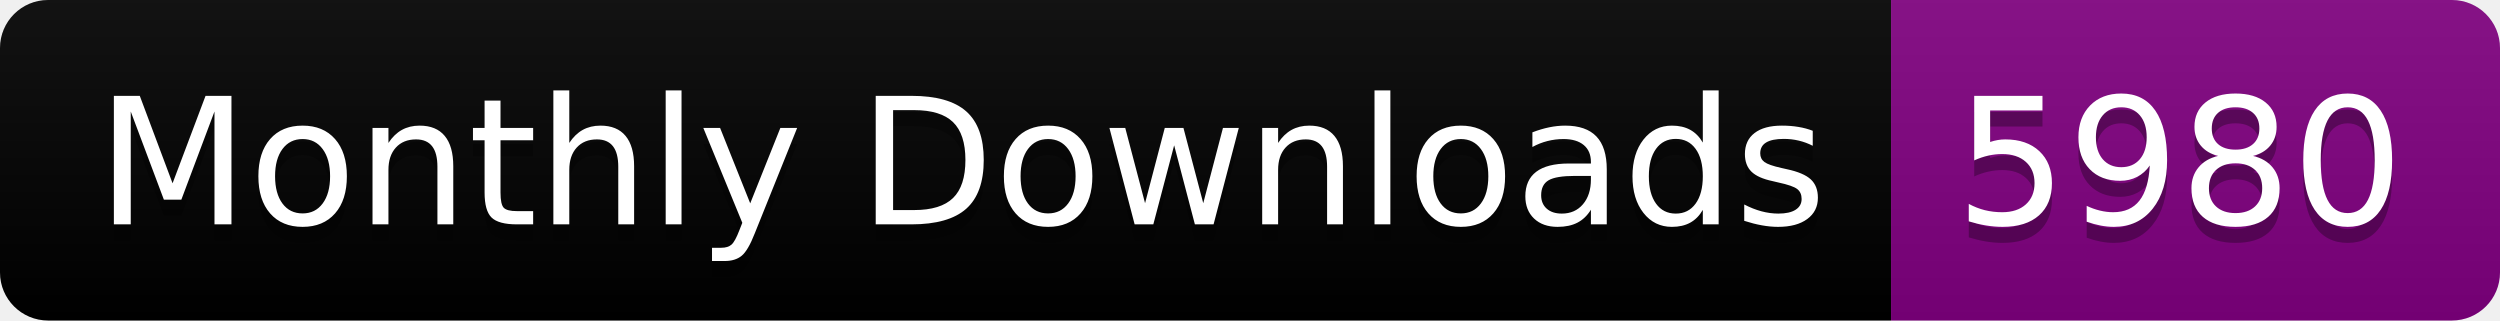
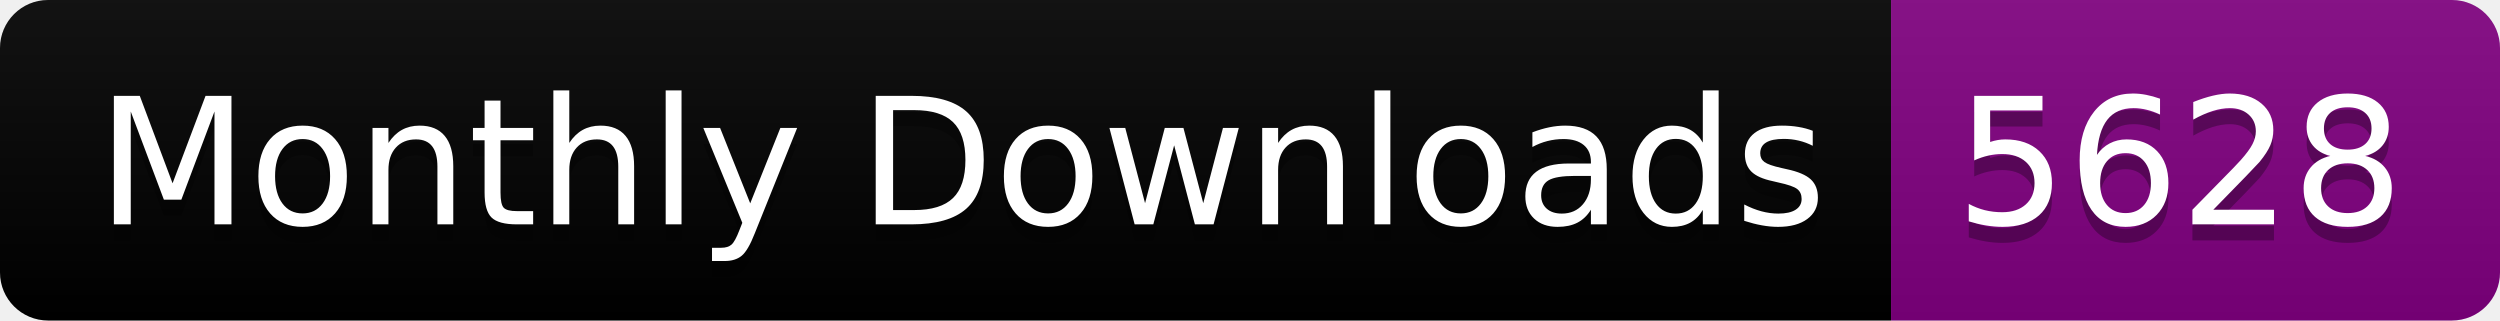
<svg xmlns="http://www.w3.org/2000/svg" width="156.0" height="20">
  <linearGradient id="smooth" x2="0" y2="100%">
    <stop offset="0" stop-color="#bbb" stop-opacity=".1" />
    <stop offset="1" stop-opacity=".1" />
  </linearGradient>
  <clipPath id="round">
    <rect width="156.0" height="20" rx="3" fill="#fff" />
  </clipPath>
  <g clip-path="url(#round)">
    <rect width="118.0" height="20" fill="black" />
    <rect x="118.0" width="38.0" height="20" fill="purple" />
    <rect width="156.0" height="20" fill="url(#smooth)" />
  </g>
  <g fill="#fff" text-anchor="middle" font-family="DejaVu Sans,Verdana,Geneva,sans-serif" font-size="110">
    <text x="600.0" y="150" fill="#010101" fill-opacity=".3" transform="scale(0.1)" textLength="1080.0" lengthAdjust="spacing">Monthly Downloads</text>
    <text x="600.0" y="140" transform="scale(0.1)" textLength="1080.0" lengthAdjust="spacing">Monthly Downloads</text>
-     <text x="1360.0" y="150" fill="#010101" fill-opacity=".3" transform="scale(0.1)" textLength="280.0" lengthAdjust="spacing">5980</text>
-     <text x="1360.0" y="140" transform="scale(0.1)" textLength="280.0" lengthAdjust="spacing">5980</text>
+     <text x="1360.0" y="150" fill="#010101" fill-opacity=".3" transform="scale(0.1)" textLength="280.0" lengthAdjust="spacing">5628</text>
+     <text x="1360.0" y="140" transform="scale(0.1)" textLength="280.0" lengthAdjust="spacing">5628</text>
  </g>
</svg>
